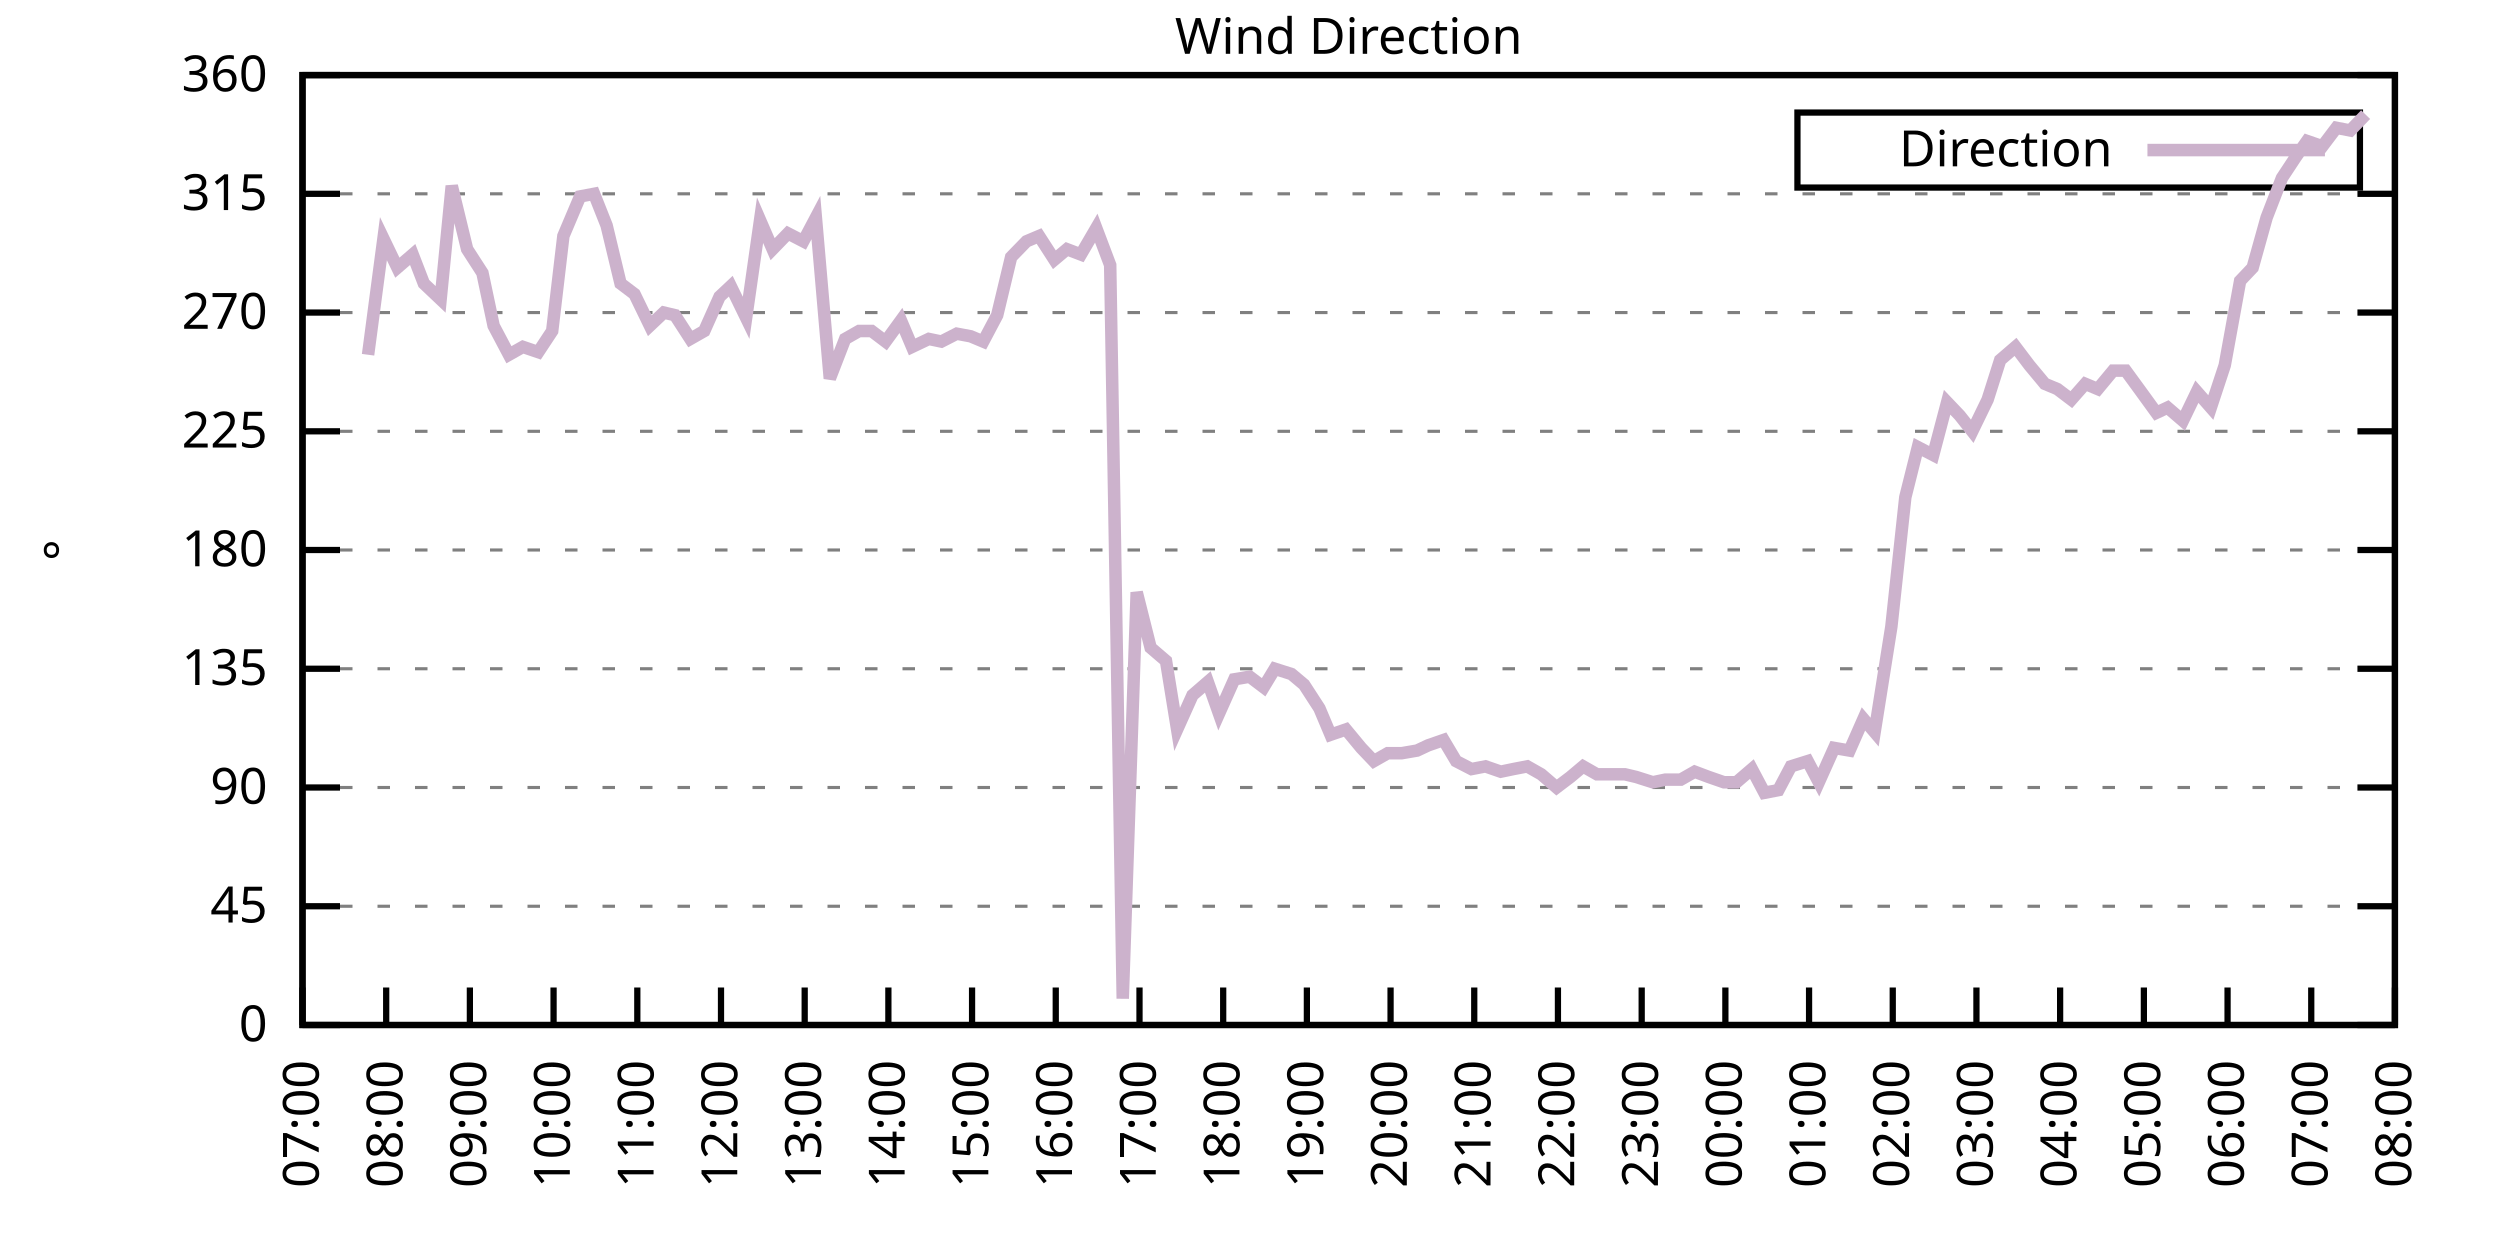
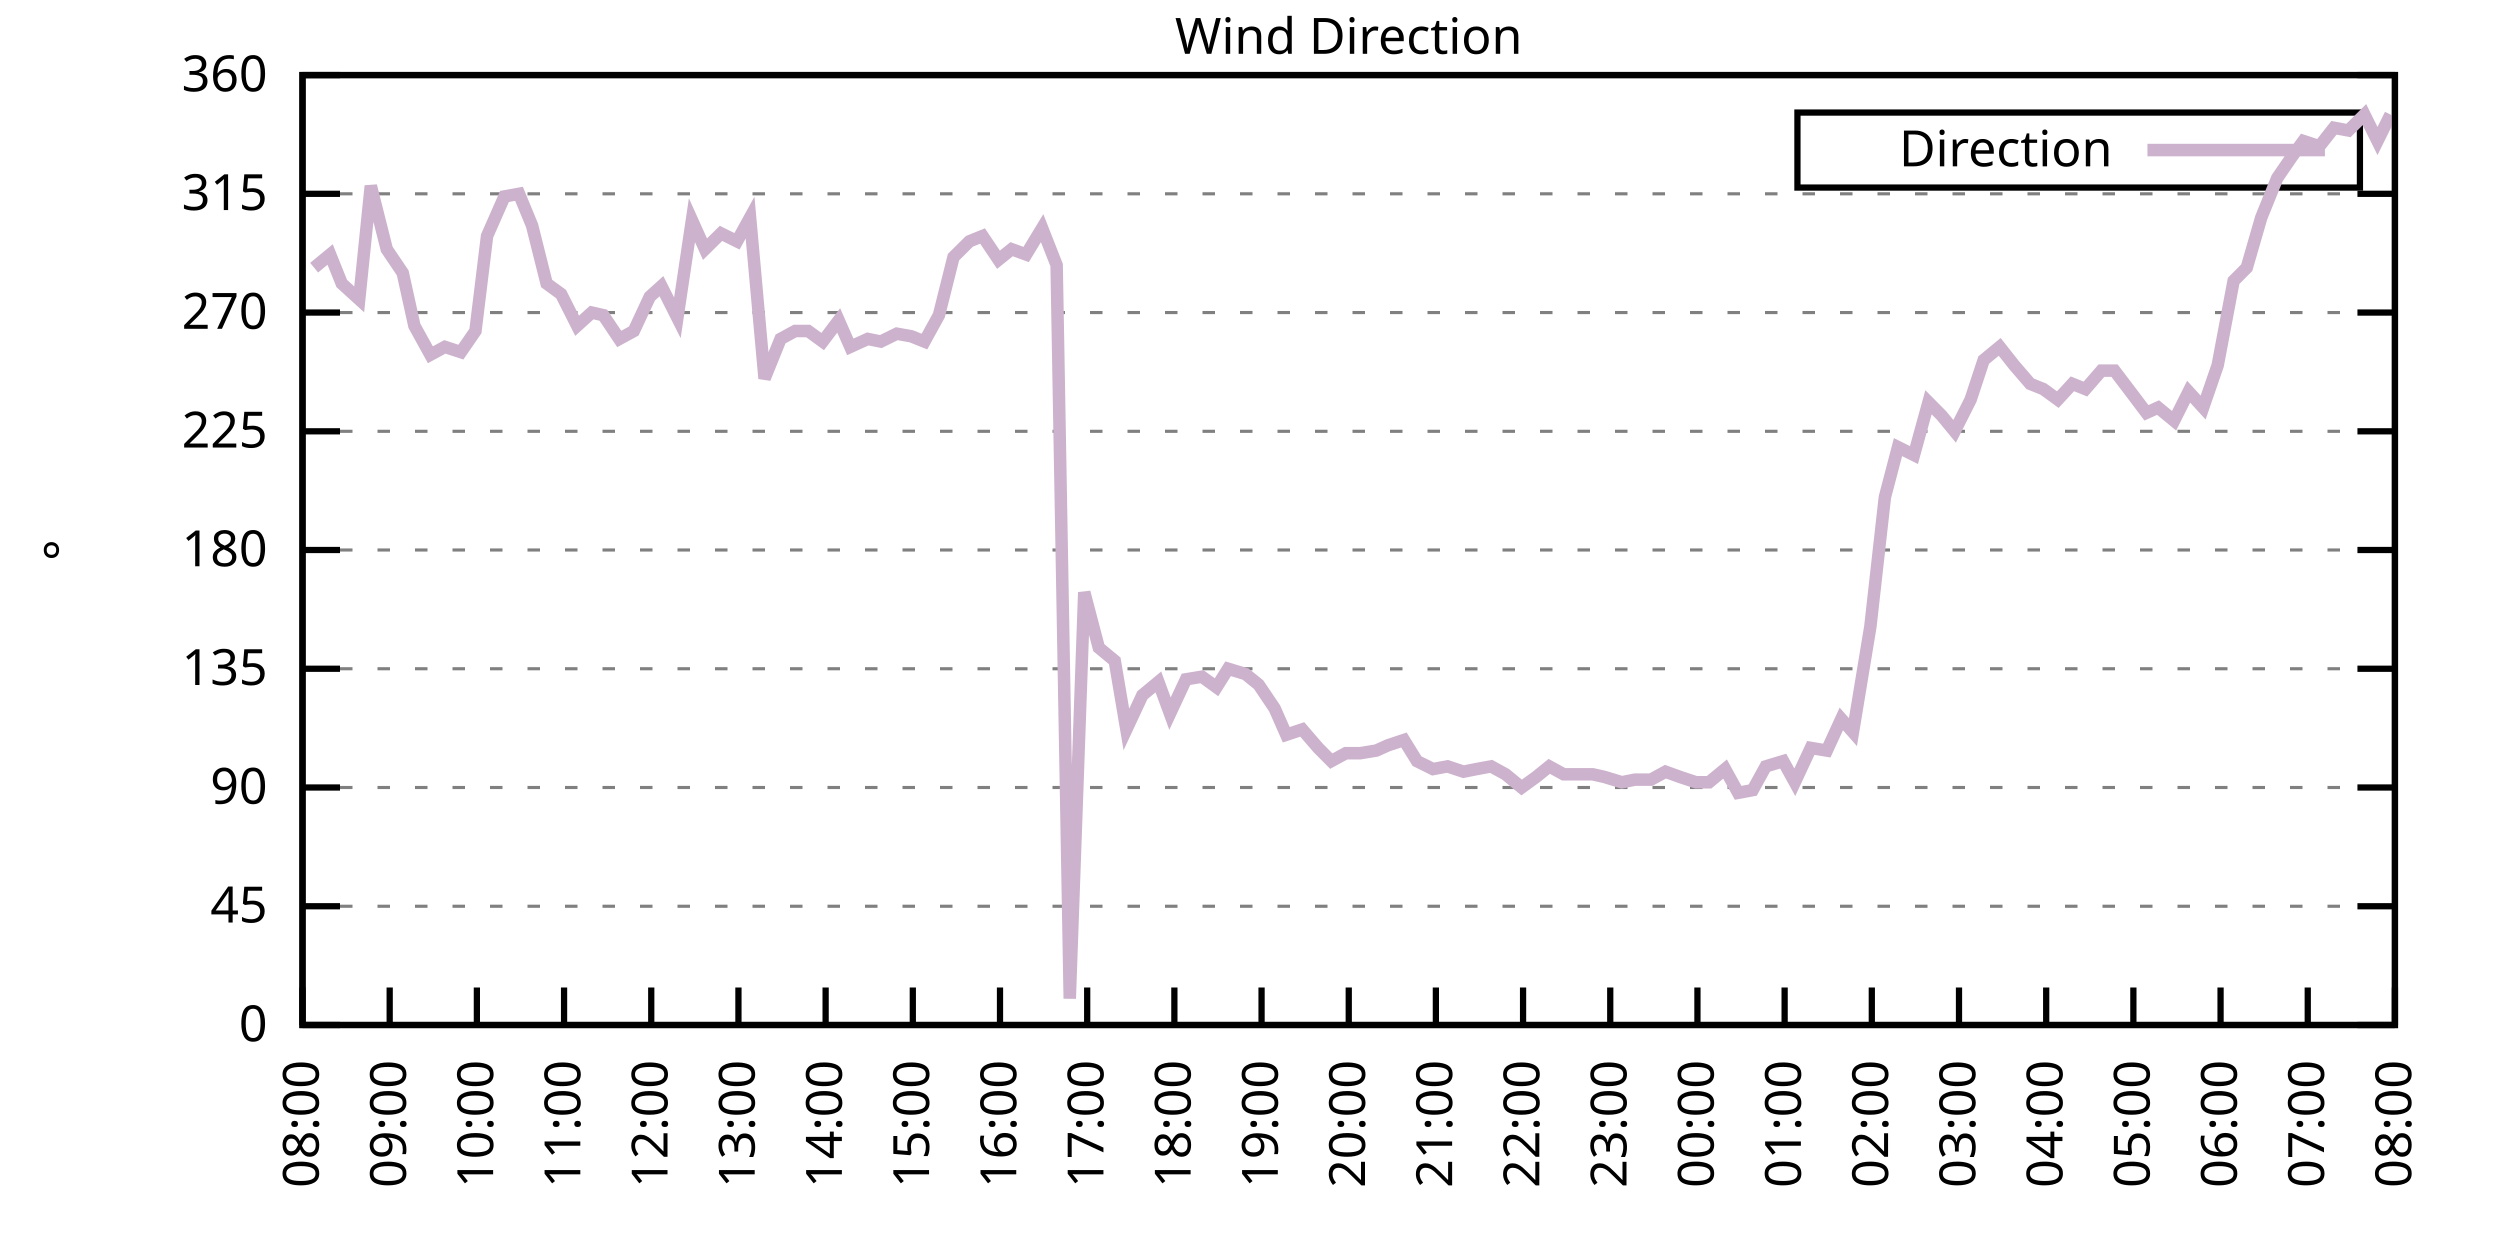
<svg xmlns="http://www.w3.org/2000/svg" xmlns:xlink="http://www.w3.org/1999/xlink" width="400" height="200" viewBox="0 0 400 200">
  <g id="gnuplot_canvas">
    <rect x="0" y="0" width="400" height="200" fill="none" />
    <defs>
      <circle id="gpDot" r="0.5" stroke-width="0.5" stroke="currentColor" />
      <path id="gpPt0" stroke-width="0.333" stroke="currentColor" d="M-1,0 h2 M0,-1 v2" />
      <path id="gpPt1" stroke-width="0.333" stroke="currentColor" d="M-1,-1 L1,1 M1,-1 L-1,1" />
      <path id="gpPt2" stroke-width="0.333" stroke="currentColor" d="M-1,0 L1,0 M0,-1 L0,1 M-1,-1 L1,1 M-1,1 L1,-1" />
      <rect id="gpPt3" stroke-width="0.333" stroke="currentColor" x="-1" y="-1" width="2" height="2" />
      <rect id="gpPt4" stroke-width="0.333" stroke="currentColor" fill="currentColor" x="-1" y="-1" width="2" height="2" />
      <circle id="gpPt5" stroke-width="0.333" stroke="currentColor" cx="0" cy="0" r="1" />
      <use xlink:href="#gpPt5" id="gpPt6" fill="currentColor" stroke="none" />
      <path id="gpPt7" stroke-width="0.333" stroke="currentColor" d="M0,-1.33 L-1.33,0.67 L1.33,0.67 z" />
      <use xlink:href="#gpPt7" id="gpPt8" fill="currentColor" stroke="none" />
      <use xlink:href="#gpPt7" id="gpPt9" stroke="currentColor" transform="rotate(180)" />
      <use xlink:href="#gpPt9" id="gpPt10" fill="currentColor" stroke="none" />
      <use xlink:href="#gpPt3" id="gpPt11" stroke="currentColor" transform="rotate(45)" />
      <use xlink:href="#gpPt11" id="gpPt12" fill="currentColor" stroke="none" />
      <path id="gpPt13" stroke-width="0.333" stroke="currentColor" d="M0,1.330 L1.265,0.411 L0.782,-1.067 L-0.782,-1.076 L-1.265,0.411 z" />
      <use xlink:href="#gpPt13" id="gpPt14" fill="currentColor" stroke="none" />
      <filter id="textbox" filterUnits="objectBoundingBox" x="0" y="0" height="1" width="1">
        <feFlood flood-color="white" flood-opacity="1" result="bgnd" />
        <feComposite in="SourceGraphic" in2="bgnd" operator="atop" />
      </filter>
      <filter id="greybox" filterUnits="objectBoundingBox" x="0" y="0" height="1" width="1">
        <feFlood flood-color="lightgrey" flood-opacity="1" result="grey" />
        <feComposite in="SourceGraphic" in2="grey" operator="atop" />
      </filter>
    </defs>
    <g fill="none" color="white" stroke="currentColor" stroke-width="1.00" stroke-linecap="butt" stroke-linejoin="miter">
</g>
    <g fill="none" color="black" stroke="currentColor" stroke-width="1.00" stroke-linecap="butt" stroke-linejoin="miter">
      <g stroke="none" shape-rendering="crispEdges">
        <polygon fill="rgb(255, 255, 255)" points="48.40,164.00 383.18,164.00 383.18,12.02 48.40,12.02 " />
      </g>
    </g>
    <g fill="none" color="black" stroke="currentColor" stroke-width="1.00" stroke-linecap="butt" stroke-linejoin="miter">
</g>
    <g fill="none" color="black" stroke="black" stroke-width="0.50" stroke-linecap="butt" stroke-linejoin="miter">
</g>
    <g fill="none" color="gray" stroke="currentColor" stroke-width="0.50" stroke-linecap="butt" stroke-linejoin="miter">
      <path stroke="gray" stroke-dasharray="2,4" class="gridline" d="M48.40,164.00 L383.19,164.00  " />
    </g>
    <g fill="none" color="gray" stroke="gray" stroke-width="1.00" stroke-linecap="butt" stroke-linejoin="miter">
</g>
    <g fill="none" color="black" stroke="currentColor" stroke-width="1.00" stroke-linecap="butt" stroke-linejoin="miter">
      <path stroke="black" d="M48.40,164.00 L54.40,164.00 M383.19,164.00 L377.19,164.00  " />
      <g transform="translate(42.80,166.60)" stroke="none" fill="black" font-family="Sans" font-size="8.00" text-anchor="end">
        <text>
          <tspan font-family="Sans"> 0</tspan>
        </text>
      </g>
    </g>
    <g fill="none" color="black" stroke="currentColor" stroke-width="1.00" stroke-linecap="butt" stroke-linejoin="miter">
</g>
    <g fill="none" color="black" stroke="black" stroke-width="0.50" stroke-linecap="butt" stroke-linejoin="miter">
</g>
    <g fill="none" color="gray" stroke="currentColor" stroke-width="0.50" stroke-linecap="butt" stroke-linejoin="miter">
      <path stroke="gray" stroke-dasharray="2,4" class="gridline" d="M48.40,145.00 L383.19,145.00  " />
    </g>
    <g fill="none" color="gray" stroke="gray" stroke-width="1.00" stroke-linecap="butt" stroke-linejoin="miter">
</g>
    <g fill="none" color="black" stroke="currentColor" stroke-width="1.00" stroke-linecap="butt" stroke-linejoin="miter">
      <path stroke="black" d="M48.40,145.00 L54.40,145.00 M383.19,145.00 L377.19,145.00  " />
      <g transform="translate(42.80,147.60)" stroke="none" fill="black" font-family="Sans" font-size="8.00" text-anchor="end">
        <text>
          <tspan font-family="Sans"> 45</tspan>
        </text>
      </g>
    </g>
    <g fill="none" color="black" stroke="currentColor" stroke-width="1.00" stroke-linecap="butt" stroke-linejoin="miter">
</g>
    <g fill="none" color="black" stroke="black" stroke-width="0.50" stroke-linecap="butt" stroke-linejoin="miter">
</g>
    <g fill="none" color="gray" stroke="currentColor" stroke-width="0.50" stroke-linecap="butt" stroke-linejoin="miter">
      <path stroke="gray" stroke-dasharray="2,4" class="gridline" d="M48.40,126.00 L383.19,126.00  " />
    </g>
    <g fill="none" color="gray" stroke="gray" stroke-width="1.00" stroke-linecap="butt" stroke-linejoin="miter">
</g>
    <g fill="none" color="black" stroke="currentColor" stroke-width="1.00" stroke-linecap="butt" stroke-linejoin="miter">
      <path stroke="black" d="M48.40,126.00 L54.40,126.00 M383.19,126.00 L377.19,126.00  " />
      <g transform="translate(42.80,128.60)" stroke="none" fill="black" font-family="Sans" font-size="8.00" text-anchor="end">
        <text>
          <tspan font-family="Sans"> 90</tspan>
        </text>
      </g>
    </g>
    <g fill="none" color="black" stroke="currentColor" stroke-width="1.00" stroke-linecap="butt" stroke-linejoin="miter">
</g>
    <g fill="none" color="black" stroke="black" stroke-width="0.50" stroke-linecap="butt" stroke-linejoin="miter">
</g>
    <g fill="none" color="gray" stroke="currentColor" stroke-width="0.50" stroke-linecap="butt" stroke-linejoin="miter">
      <path stroke="gray" stroke-dasharray="2,4" class="gridline" d="M48.40,107.00 L383.19,107.00  " />
    </g>
    <g fill="none" color="gray" stroke="gray" stroke-width="1.00" stroke-linecap="butt" stroke-linejoin="miter">
</g>
    <g fill="none" color="black" stroke="currentColor" stroke-width="1.00" stroke-linecap="butt" stroke-linejoin="miter">
      <path stroke="black" d="M48.40,107.00 L54.40,107.00 M383.19,107.00 L377.19,107.00  " />
      <g transform="translate(42.80,109.60)" stroke="none" fill="black" font-family="Sans" font-size="8.00" text-anchor="end">
        <text>
          <tspan font-family="Sans"> 135</tspan>
        </text>
      </g>
    </g>
    <g fill="none" color="black" stroke="currentColor" stroke-width="1.00" stroke-linecap="butt" stroke-linejoin="miter">
</g>
    <g fill="none" color="black" stroke="black" stroke-width="0.50" stroke-linecap="butt" stroke-linejoin="miter">
</g>
    <g fill="none" color="gray" stroke="currentColor" stroke-width="0.50" stroke-linecap="butt" stroke-linejoin="miter">
      <path stroke="gray" stroke-dasharray="2,4" class="gridline" d="M48.40,88.00 L383.19,88.00  " />
    </g>
    <g fill="none" color="gray" stroke="gray" stroke-width="1.00" stroke-linecap="butt" stroke-linejoin="miter">
</g>
    <g fill="none" color="black" stroke="currentColor" stroke-width="1.00" stroke-linecap="butt" stroke-linejoin="miter">
      <path stroke="black" d="M48.40,88.00 L54.40,88.00 M383.19,88.00 L377.19,88.00  " />
      <g transform="translate(42.80,90.60)" stroke="none" fill="black" font-family="Sans" font-size="8.00" text-anchor="end">
        <text>
          <tspan font-family="Sans"> 180</tspan>
        </text>
      </g>
    </g>
    <g fill="none" color="black" stroke="currentColor" stroke-width="1.00" stroke-linecap="butt" stroke-linejoin="miter">
</g>
    <g fill="none" color="black" stroke="black" stroke-width="0.50" stroke-linecap="butt" stroke-linejoin="miter">
</g>
    <g fill="none" color="gray" stroke="currentColor" stroke-width="0.50" stroke-linecap="butt" stroke-linejoin="miter">
      <path stroke="gray" stroke-dasharray="2,4" class="gridline" d="M48.40,69.01 L383.19,69.01  " />
    </g>
    <g fill="none" color="gray" stroke="gray" stroke-width="1.00" stroke-linecap="butt" stroke-linejoin="miter">
</g>
    <g fill="none" color="black" stroke="currentColor" stroke-width="1.00" stroke-linecap="butt" stroke-linejoin="miter">
      <path stroke="black" d="M48.40,69.01 L54.40,69.01 M383.19,69.01 L377.19,69.01  " />
      <g transform="translate(42.80,71.61)" stroke="none" fill="black" font-family="Sans" font-size="8.00" text-anchor="end">
        <text>
          <tspan font-family="Sans"> 225</tspan>
        </text>
      </g>
    </g>
    <g fill="none" color="black" stroke="currentColor" stroke-width="1.00" stroke-linecap="butt" stroke-linejoin="miter">
</g>
    <g fill="none" color="black" stroke="black" stroke-width="0.50" stroke-linecap="butt" stroke-linejoin="miter">
</g>
    <g fill="none" color="gray" stroke="currentColor" stroke-width="0.50" stroke-linecap="butt" stroke-linejoin="miter">
      <path stroke="gray" stroke-dasharray="2,4" class="gridline" d="M48.40,50.01 L383.19,50.01  " />
    </g>
    <g fill="none" color="gray" stroke="gray" stroke-width="1.00" stroke-linecap="butt" stroke-linejoin="miter">
</g>
    <g fill="none" color="black" stroke="currentColor" stroke-width="1.00" stroke-linecap="butt" stroke-linejoin="miter">
      <path stroke="black" d="M48.40,50.01 L54.40,50.01 M383.19,50.01 L377.19,50.01  " />
      <g transform="translate(42.80,52.61)" stroke="none" fill="black" font-family="Sans" font-size="8.00" text-anchor="end">
        <text>
          <tspan font-family="Sans"> 270</tspan>
        </text>
      </g>
    </g>
    <g fill="none" color="black" stroke="currentColor" stroke-width="1.00" stroke-linecap="butt" stroke-linejoin="miter">
</g>
    <g fill="none" color="black" stroke="black" stroke-width="0.50" stroke-linecap="butt" stroke-linejoin="miter">
</g>
    <g fill="none" color="gray" stroke="currentColor" stroke-width="0.50" stroke-linecap="butt" stroke-linejoin="miter">
      <path stroke="gray" stroke-dasharray="2,4" class="gridline" d="M48.40,31.01 L383.19,31.01  " />
    </g>
    <g fill="none" color="gray" stroke="gray" stroke-width="1.00" stroke-linecap="butt" stroke-linejoin="miter">
</g>
    <g fill="none" color="black" stroke="currentColor" stroke-width="1.00" stroke-linecap="butt" stroke-linejoin="miter">
      <path stroke="black" d="M48.40,31.01 L54.40,31.01 M383.19,31.01 L377.19,31.01  " />
      <g transform="translate(42.80,33.61)" stroke="none" fill="black" font-family="Sans" font-size="8.00" text-anchor="end">
        <text>
          <tspan font-family="Sans"> 315</tspan>
        </text>
      </g>
    </g>
    <g fill="none" color="black" stroke="currentColor" stroke-width="1.00" stroke-linecap="butt" stroke-linejoin="miter">
</g>
    <g fill="none" color="black" stroke="black" stroke-width="0.50" stroke-linecap="butt" stroke-linejoin="miter">
</g>
    <g fill="none" color="gray" stroke="currentColor" stroke-width="0.50" stroke-linecap="butt" stroke-linejoin="miter">
      <path stroke="gray" stroke-dasharray="2,4" class="gridline" d="M48.40,12.01 L383.19,12.01  " />
    </g>
    <g fill="none" color="gray" stroke="gray" stroke-width="1.00" stroke-linecap="butt" stroke-linejoin="miter">
</g>
    <g fill="none" color="black" stroke="currentColor" stroke-width="1.00" stroke-linecap="butt" stroke-linejoin="miter">
      <path stroke="black" d="M48.40,12.01 L54.40,12.01 M383.19,12.01 L377.19,12.01  " />
      <g transform="translate(42.80,14.61)" stroke="none" fill="black" font-family="Sans" font-size="8.00" text-anchor="end">
        <text>
          <tspan font-family="Sans"> 360</tspan>
        </text>
      </g>
    </g>
    <g fill="none" color="black" stroke="currentColor" stroke-width="1.00" stroke-linecap="butt" stroke-linejoin="miter">
      <path stroke="black" d="M48.40,164.00 L48.40,158.00  " />
      <g transform="translate(51.00,169.60) rotate(270.00)" stroke="none" fill="black" font-family="Sans" font-size="8.00" text-anchor="end">
        <text>
-           <tspan font-family="Sans">07:00</tspan>
-         </text>
-       </g>
-     </g>
-     <g fill="none" color="black" stroke="currentColor" stroke-width="1.00" stroke-linecap="butt" stroke-linejoin="miter">
-       <path stroke="black" d="M61.79,164.00 L61.79,158.00  " />
-       <g transform="translate(64.39,169.60) rotate(270.00)" stroke="none" fill="black" font-family="Sans" font-size="8.00" text-anchor="end">
-         <text>
          <tspan font-family="Sans">08:00</tspan>
        </text>
      </g>
    </g>
    <g fill="none" color="black" stroke="currentColor" stroke-width="1.00" stroke-linecap="butt" stroke-linejoin="miter">
-       <path stroke="black" d="M75.18,164.00 L75.18,158.00  " />
-       <g transform="translate(77.78,169.60) rotate(270.00)" stroke="none" fill="black" font-family="Sans" font-size="8.00" text-anchor="end">
+       <path stroke="black" d="M62.35,164.00 L62.35,158.00  " />
+       <g transform="translate(64.95,169.60) rotate(270.00)" stroke="none" fill="black" font-family="Sans" font-size="8.00" text-anchor="end">
        <text>
          <tspan font-family="Sans">09:00</tspan>
        </text>
      </g>
    </g>
    <g fill="none" color="black" stroke="currentColor" stroke-width="1.00" stroke-linecap="butt" stroke-linejoin="miter">
-       <path stroke="black" d="M88.57,164.00 L88.57,158.00  " />
-       <g transform="translate(91.17,169.60) rotate(270.00)" stroke="none" fill="black" font-family="Sans" font-size="8.00" text-anchor="end">
+       <path stroke="black" d="M76.30,164.00 L76.30,158.00  " />
+       <g transform="translate(78.90,169.60) rotate(270.00)" stroke="none" fill="black" font-family="Sans" font-size="8.00" text-anchor="end">
        <text>
          <tspan font-family="Sans">10:00</tspan>
        </text>
      </g>
    </g>
    <g fill="none" color="black" stroke="currentColor" stroke-width="1.00" stroke-linecap="butt" stroke-linejoin="miter">
-       <path stroke="black" d="M101.97,164.00 L101.97,158.00  " />
-       <g transform="translate(104.57,169.60) rotate(270.00)" stroke="none" fill="black" font-family="Sans" font-size="8.00" text-anchor="end">
+       <path stroke="black" d="M90.25,164.00 L90.25,158.00  " />
+       <g transform="translate(92.85,169.60) rotate(270.00)" stroke="none" fill="black" font-family="Sans" font-size="8.00" text-anchor="end">
        <text>
          <tspan font-family="Sans">11:00</tspan>
        </text>
      </g>
    </g>
    <g fill="none" color="black" stroke="currentColor" stroke-width="1.00" stroke-linecap="butt" stroke-linejoin="miter">
-       <path stroke="black" d="M115.36,164.00 L115.36,158.00  " />
-       <g transform="translate(117.96,169.60) rotate(270.00)" stroke="none" fill="black" font-family="Sans" font-size="8.00" text-anchor="end">
+       <path stroke="black" d="M104.20,164.00 L104.20,158.00  " />
+       <g transform="translate(106.80,169.60) rotate(270.00)" stroke="none" fill="black" font-family="Sans" font-size="8.00" text-anchor="end">
        <text>
          <tspan font-family="Sans">12:00</tspan>
        </text>
      </g>
    </g>
    <g fill="none" color="black" stroke="currentColor" stroke-width="1.00" stroke-linecap="butt" stroke-linejoin="miter">
-       <path stroke="black" d="M128.75,164.00 L128.75,158.00  " />
-       <g transform="translate(131.35,169.60) rotate(270.00)" stroke="none" fill="black" font-family="Sans" font-size="8.00" text-anchor="end">
+       <path stroke="black" d="M118.15,164.00 L118.15,158.00  " />
+       <g transform="translate(120.75,169.60) rotate(270.00)" stroke="none" fill="black" font-family="Sans" font-size="8.00" text-anchor="end">
        <text>
          <tspan font-family="Sans">13:00</tspan>
        </text>
      </g>
    </g>
    <g fill="none" color="black" stroke="currentColor" stroke-width="1.00" stroke-linecap="butt" stroke-linejoin="miter">
-       <path stroke="black" d="M142.14,164.00 L142.14,158.00  " />
-       <g transform="translate(144.74,169.60) rotate(270.00)" stroke="none" fill="black" font-family="Sans" font-size="8.00" text-anchor="end">
+       <path stroke="black" d="M132.10,164.00 L132.10,158.00  " />
+       <g transform="translate(134.70,169.60) rotate(270.00)" stroke="none" fill="black" font-family="Sans" font-size="8.00" text-anchor="end">
        <text>
          <tspan font-family="Sans">14:00</tspan>
        </text>
      </g>
    </g>
    <g fill="none" color="black" stroke="currentColor" stroke-width="1.00" stroke-linecap="butt" stroke-linejoin="miter">
-       <path stroke="black" d="M155.53,164.00 L155.53,158.00  " />
-       <g transform="translate(158.13,169.60) rotate(270.00)" stroke="none" fill="black" font-family="Sans" font-size="8.00" text-anchor="end">
+       <path stroke="black" d="M146.05,164.00 L146.05,158.00  " />
+       <g transform="translate(148.65,169.60) rotate(270.00)" stroke="none" fill="black" font-family="Sans" font-size="8.00" text-anchor="end">
        <text>
          <tspan font-family="Sans">15:00</tspan>
        </text>
      </g>
    </g>
    <g fill="none" color="black" stroke="currentColor" stroke-width="1.00" stroke-linecap="butt" stroke-linejoin="miter">
-       <path stroke="black" d="M168.92,164.00 L168.92,158.00  " />
-       <g transform="translate(171.52,169.60) rotate(270.00)" stroke="none" fill="black" font-family="Sans" font-size="8.00" text-anchor="end">
+       <path stroke="black" d="M160.00,164.00 L160.00,158.00  " />
+       <g transform="translate(162.60,169.60) rotate(270.00)" stroke="none" fill="black" font-family="Sans" font-size="8.00" text-anchor="end">
        <text>
          <tspan font-family="Sans">16:00</tspan>
        </text>
      </g>
    </g>
    <g fill="none" color="black" stroke="currentColor" stroke-width="1.00" stroke-linecap="butt" stroke-linejoin="miter">
-       <path stroke="black" d="M182.32,164.00 L182.32,158.00  " />
-       <g transform="translate(184.92,169.60) rotate(270.00)" stroke="none" fill="black" font-family="Sans" font-size="8.00" text-anchor="end">
+       <path stroke="black" d="M173.95,164.00 L173.95,158.00  " />
+       <g transform="translate(176.55,169.60) rotate(270.00)" stroke="none" fill="black" font-family="Sans" font-size="8.00" text-anchor="end">
        <text>
          <tspan font-family="Sans">17:00</tspan>
        </text>
      </g>
    </g>
    <g fill="none" color="black" stroke="currentColor" stroke-width="1.00" stroke-linecap="butt" stroke-linejoin="miter">
-       <path stroke="black" d="M195.71,164.00 L195.71,158.00  " />
-       <g transform="translate(198.31,169.60) rotate(270.00)" stroke="none" fill="black" font-family="Sans" font-size="8.00" text-anchor="end">
+       <path stroke="black" d="M187.90,164.00 L187.90,158.00  " />
+       <g transform="translate(190.50,169.60) rotate(270.00)" stroke="none" fill="black" font-family="Sans" font-size="8.00" text-anchor="end">
        <text>
          <tspan font-family="Sans">18:00</tspan>
        </text>
      </g>
    </g>
    <g fill="none" color="black" stroke="currentColor" stroke-width="1.00" stroke-linecap="butt" stroke-linejoin="miter">
-       <path stroke="black" d="M209.10,164.00 L209.10,158.00  " />
-       <g transform="translate(211.70,169.60) rotate(270.00)" stroke="none" fill="black" font-family="Sans" font-size="8.00" text-anchor="end">
+       <path stroke="black" d="M201.85,164.00 L201.85,158.00  " />
+       <g transform="translate(204.45,169.60) rotate(270.00)" stroke="none" fill="black" font-family="Sans" font-size="8.00" text-anchor="end">
        <text>
          <tspan font-family="Sans">19:00</tspan>
        </text>
      </g>
    </g>
    <g fill="none" color="black" stroke="currentColor" stroke-width="1.00" stroke-linecap="butt" stroke-linejoin="miter">
-       <path stroke="black" d="M222.49,164.00 L222.49,158.00  " />
-       <g transform="translate(225.09,169.60) rotate(270.00)" stroke="none" fill="black" font-family="Sans" font-size="8.00" text-anchor="end">
+       <path stroke="black" d="M215.80,164.00 L215.80,158.00  " />
+       <g transform="translate(218.40,169.60) rotate(270.00)" stroke="none" fill="black" font-family="Sans" font-size="8.00" text-anchor="end">
        <text>
          <tspan font-family="Sans">20:00</tspan>
        </text>
      </g>
    </g>
    <g fill="none" color="black" stroke="currentColor" stroke-width="1.00" stroke-linecap="butt" stroke-linejoin="miter">
-       <path stroke="black" d="M235.88,164.00 L235.88,158.00  " />
-       <g transform="translate(238.48,169.60) rotate(270.00)" stroke="none" fill="black" font-family="Sans" font-size="8.00" text-anchor="end">
+       <path stroke="black" d="M229.74,164.00 L229.74,158.00  " />
+       <g transform="translate(232.34,169.60) rotate(270.00)" stroke="none" fill="black" font-family="Sans" font-size="8.00" text-anchor="end">
        <text>
          <tspan font-family="Sans">21:00</tspan>
        </text>
      </g>
    </g>
    <g fill="none" color="black" stroke="currentColor" stroke-width="1.00" stroke-linecap="butt" stroke-linejoin="miter">
-       <path stroke="black" d="M249.27,164.00 L249.27,158.00  " />
-       <g transform="translate(251.87,169.60) rotate(270.00)" stroke="none" fill="black" font-family="Sans" font-size="8.00" text-anchor="end">
+       <path stroke="black" d="M243.69,164.00 L243.69,158.00  " />
+       <g transform="translate(246.29,169.60) rotate(270.00)" stroke="none" fill="black" font-family="Sans" font-size="8.00" text-anchor="end">
        <text>
          <tspan font-family="Sans">22:00</tspan>
        </text>
      </g>
    </g>
    <g fill="none" color="black" stroke="currentColor" stroke-width="1.00" stroke-linecap="butt" stroke-linejoin="miter">
-       <path stroke="black" d="M262.67,164.00 L262.67,158.00  " />
-       <g transform="translate(265.27,169.60) rotate(270.00)" stroke="none" fill="black" font-family="Sans" font-size="8.00" text-anchor="end">
+       <path stroke="black" d="M257.64,164.00 L257.64,158.00  " />
+       <g transform="translate(260.24,169.60) rotate(270.00)" stroke="none" fill="black" font-family="Sans" font-size="8.00" text-anchor="end">
        <text>
          <tspan font-family="Sans">23:00</tspan>
        </text>
      </g>
    </g>
    <g fill="none" color="black" stroke="currentColor" stroke-width="1.00" stroke-linecap="butt" stroke-linejoin="miter">
-       <path stroke="black" d="M276.06,164.00 L276.06,158.00  " />
-       <g transform="translate(278.66,169.60) rotate(270.00)" stroke="none" fill="black" font-family="Sans" font-size="8.00" text-anchor="end">
+       <path stroke="black" d="M271.59,164.00 L271.59,158.00  " />
+       <g transform="translate(274.19,169.60) rotate(270.00)" stroke="none" fill="black" font-family="Sans" font-size="8.00" text-anchor="end">
        <text>
          <tspan font-family="Sans">00:00</tspan>
        </text>
      </g>
    </g>
    <g fill="none" color="black" stroke="currentColor" stroke-width="1.00" stroke-linecap="butt" stroke-linejoin="miter">
-       <path stroke="black" d="M289.45,164.00 L289.45,158.00  " />
-       <g transform="translate(292.05,169.60) rotate(270.00)" stroke="none" fill="black" font-family="Sans" font-size="8.00" text-anchor="end">
+       <path stroke="black" d="M285.54,164.00 L285.54,158.00  " />
+       <g transform="translate(288.14,169.60) rotate(270.00)" stroke="none" fill="black" font-family="Sans" font-size="8.00" text-anchor="end">
        <text>
          <tspan font-family="Sans">01:00</tspan>
        </text>
      </g>
    </g>
    <g fill="none" color="black" stroke="currentColor" stroke-width="1.00" stroke-linecap="butt" stroke-linejoin="miter">
-       <path stroke="black" d="M302.84,164.00 L302.84,158.00  " />
-       <g transform="translate(305.44,169.60) rotate(270.00)" stroke="none" fill="black" font-family="Sans" font-size="8.00" text-anchor="end">
+       <path stroke="black" d="M299.49,164.00 L299.49,158.00  " />
+       <g transform="translate(302.09,169.60) rotate(270.00)" stroke="none" fill="black" font-family="Sans" font-size="8.00" text-anchor="end">
        <text>
          <tspan font-family="Sans">02:00</tspan>
        </text>
      </g>
    </g>
    <g fill="none" color="black" stroke="currentColor" stroke-width="1.00" stroke-linecap="butt" stroke-linejoin="miter">
-       <path stroke="black" d="M316.23,164.00 L316.23,158.00  " />
-       <g transform="translate(318.83,169.60) rotate(270.00)" stroke="none" fill="black" font-family="Sans" font-size="8.00" text-anchor="end">
+       <path stroke="black" d="M313.44,164.00 L313.44,158.00  " />
+       <g transform="translate(316.04,169.60) rotate(270.00)" stroke="none" fill="black" font-family="Sans" font-size="8.00" text-anchor="end">
        <text>
          <tspan font-family="Sans">03:00</tspan>
        </text>
      </g>
    </g>
    <g fill="none" color="black" stroke="currentColor" stroke-width="1.00" stroke-linecap="butt" stroke-linejoin="miter">
-       <path stroke="black" d="M329.62,164.00 L329.62,158.00  " />
-       <g transform="translate(332.22,169.60) rotate(270.00)" stroke="none" fill="black" font-family="Sans" font-size="8.00" text-anchor="end">
+       <path stroke="black" d="M327.39,164.00 L327.39,158.00  " />
+       <g transform="translate(329.99,169.60) rotate(270.00)" stroke="none" fill="black" font-family="Sans" font-size="8.00" text-anchor="end">
        <text>
          <tspan font-family="Sans">04:00</tspan>
        </text>
      </g>
    </g>
    <g fill="none" color="black" stroke="currentColor" stroke-width="1.00" stroke-linecap="butt" stroke-linejoin="miter">
-       <path stroke="black" d="M343.02,164.00 L343.02,158.00  " />
-       <g transform="translate(345.62,169.60) rotate(270.00)" stroke="none" fill="black" font-family="Sans" font-size="8.00" text-anchor="end">
+       <path stroke="black" d="M341.34,164.00 L341.34,158.00  " />
+       <g transform="translate(343.94,169.60) rotate(270.00)" stroke="none" fill="black" font-family="Sans" font-size="8.00" text-anchor="end">
        <text>
          <tspan font-family="Sans">05:00</tspan>
        </text>
      </g>
    </g>
    <g fill="none" color="black" stroke="currentColor" stroke-width="1.00" stroke-linecap="butt" stroke-linejoin="miter">
-       <path stroke="black" d="M356.41,164.00 L356.41,158.00  " />
-       <g transform="translate(359.01,169.60) rotate(270.00)" stroke="none" fill="black" font-family="Sans" font-size="8.00" text-anchor="end">
+       <path stroke="black" d="M355.29,164.00 L355.29,158.00  " />
+       <g transform="translate(357.89,169.60) rotate(270.00)" stroke="none" fill="black" font-family="Sans" font-size="8.00" text-anchor="end">
        <text>
          <tspan font-family="Sans">06:00</tspan>
        </text>
      </g>
    </g>
    <g fill="none" color="black" stroke="currentColor" stroke-width="1.00" stroke-linecap="butt" stroke-linejoin="miter">
-       <path stroke="black" d="M369.80,164.00 L369.80,158.00  " />
-       <g transform="translate(372.40,169.60) rotate(270.00)" stroke="none" fill="black" font-family="Sans" font-size="8.00" text-anchor="end">
+       <path stroke="black" d="M369.24,164.00 L369.24,158.00  " />
+       <g transform="translate(371.84,169.60) rotate(270.00)" stroke="none" fill="black" font-family="Sans" font-size="8.00" text-anchor="end">
        <text>
          <tspan font-family="Sans">07:00</tspan>
        </text>
      </g>
    </g>
    <g fill="none" color="black" stroke="currentColor" stroke-width="1.00" stroke-linecap="butt" stroke-linejoin="miter">
      <path stroke="black" d="M383.19,164.00 L383.19,158.00  " />
      <g transform="translate(385.79,169.60) rotate(270.00)" stroke="none" fill="black" font-family="Sans" font-size="8.00" text-anchor="end">
        <text>
          <tspan font-family="Sans">08:00</tspan>
        </text>
      </g>
    </g>
    <g fill="none" color="black" stroke="currentColor" stroke-width="1.00" stroke-linecap="butt" stroke-linejoin="miter">
</g>
    <g fill="none" color="black" stroke="currentColor" stroke-width="1.00" stroke-linecap="butt" stroke-linejoin="miter">
      <path stroke="black" d="M48.40,12.01 L48.40,164.00 L383.19,164.00 L383.19,12.01 L48.40,12.01 Z  " />
    </g>
    <g fill="none" color="black" stroke="currentColor" stroke-width="1.00" stroke-linecap="butt" stroke-linejoin="miter">
</g>
    <g fill="none" color="black" stroke="currentColor" stroke-width="1.00" stroke-linecap="butt" stroke-linejoin="miter">
      <path stroke="black" d="M287.59,30.01 L287.59,18.01 L377.59,18.01 L377.59,30.01 L287.59,30.01 Z  " />
    </g>
    <g id="Wind_direction_plot_1">
      <g fill="none" color="white" stroke="black" stroke-width="2.00" stroke-linecap="butt" stroke-linejoin="miter">
</g>
      <g fill="none" color="black" stroke="currentColor" stroke-width="2.00" stroke-linecap="butt" stroke-linejoin="miter">
        <g transform="translate(337.99,26.61)" stroke="none" fill="black" font-family="Sans" font-size="8.00" text-anchor="end">
          <text>
            <tspan font-family="Sans">Direction</tspan>
          </text>
        </g>
      </g>
      <g fill="none" color="black" stroke="currentColor" stroke-width="2.00" stroke-linecap="butt" stroke-linejoin="miter">
-         <path stroke="rgb(204, 178, 204)" d="M343.59,24.01 L371.99,24.01 M58.89,56.76 L61.35,38.19 L63.58,42.83 L66.03,40.72 L67.82,45.36 L70.50,47.90   L72.28,29.74 L74.74,39.87 L77.19,43.67 L78.98,52.12 L81.43,56.76 L83.66,55.50 L86.12,56.34 L88.35,52.96   L90.14,37.76 L92.82,31.43 L95.05,31.01 L97.06,36.08 L99.29,45.36 L101.52,47.05 L103.98,52.12 L106.21,50.01   L107.99,50.43 L110.45,54.23 L112.68,52.96 L115.13,47.47 L116.92,45.79 L119.38,50.85 L121.61,35.23 L123.62,39.87   L126.07,37.34 L128.53,38.61 L130.54,34.81 L132.77,60.56 L135.22,54.23 L137.45,52.96 L139.46,52.96 L141.69,54.65   L144.15,51.27 L145.94,55.50 L148.61,54.23 L150.62,54.65 L153.08,53.39 L155.31,53.81 L157.32,54.65 L159.55,50.43   L161.78,41.14 L164.24,38.61 L166.25,37.76 L168.70,41.56 L170.71,39.87 L172.94,40.72 L175.40,36.50 L177.63,42.41   L179.64,159.78 L181.87,94.76 L184.10,103.63 L186.56,105.74 L188.34,116.71 L190.80,111.23 L193.25,109.11 L195.04,114.18   L197.49,108.69 L199.95,108.27 L202.18,109.96 L203.97,107.00 L206.64,107.85 L208.65,109.54 L211.11,113.34 L212.89,117.56   L215.35,116.71 L217.80,119.67 L219.81,121.78 L222.04,120.51 L224.28,120.51 L226.73,120.09 L228.52,119.25 L230.97,118.40   L232.98,121.78 L235.44,123.05 L237.67,122.62 L240.12,123.47 L242.13,123.05 L244.36,122.62 L246.60,123.89 L249.05,126.00   L251.28,124.31 L253.29,122.62 L255.52,123.89 L257.98,123.89 L259.99,123.89 L261.77,124.31 L264.45,125.16 L266.46,124.74   L268.92,124.74 L271.15,123.47 L273.38,124.31 L275.83,125.16 L277.84,125.16 L280.30,123.05 L282.31,126.85 L284.54,126.42   L286.55,122.62 L289.23,121.78 L291.01,125.16 L293.47,119.67 L295.92,120.09 L298.15,115.03 L299.94,117.14 L302.62,100.25   L304.85,79.56 L306.86,71.54 L309.31,72.81 L311.54,64.36 L313.55,66.47 L315.56,69.01 L318.02,63.94 L320.03,57.61   L322.48,55.50 L324.71,58.45 L327.17,61.41 L329.18,62.25 L331.41,63.94 L333.64,61.41 L335.65,62.25 L338.10,59.30   L340.11,59.30 L342.57,62.67 L345.02,66.05 L346.81,65.21 L349.26,67.32 L351.50,62.67 L353.73,65.21 L355.96,58.45   L358.42,44.94 L360.42,42.83 L362.66,34.81 L365.11,28.48 L367.34,25.10 L369.13,22.56 L371.58,23.41 L373.82,20.45   L376.05,20.88 L378.50,18.34  " />
+         <path stroke="rgb(204, 178, 204)" d="M343.59,24.01 L371.99,24.01 M50.26,42.83 L52.82,40.72 L54.68,45.36 L57.47,47.90 L59.33,29.74 L61.88,39.87   L64.44,43.67 L66.30,52.12 L68.86,56.76 L71.18,55.50 L73.74,56.34 L76.07,52.96 L77.93,37.76 L80.72,31.43   L83.04,31.01 L85.13,36.08 L87.46,45.36 L89.78,47.05 L92.34,52.12 L94.67,50.01 L96.53,50.43 L99.08,54.23   L101.41,52.96 L103.97,47.47 L105.83,45.79 L108.38,50.85 L110.71,35.23 L112.80,39.87 L115.36,37.34 L117.92,38.61   L120.01,34.81 L122.33,60.56 L124.89,54.23 L127.22,52.96 L129.31,52.96 L131.63,54.65 L134.19,51.27 L136.05,55.50   L138.84,54.23 L140.93,54.65 L143.49,53.39 L145.81,53.81 L147.91,54.65 L150.23,50.43 L152.56,41.14 L155.11,38.61   L157.21,37.76 L159.76,41.56 L161.86,39.87 L164.18,40.72 L166.74,36.50 L169.06,42.41 L171.16,159.78 L173.48,94.76   L175.81,103.63 L178.36,105.74 L180.22,116.71 L182.78,111.23 L185.34,109.11 L187.20,114.18 L189.76,108.69 L192.31,108.27   L194.64,109.96 L196.50,107.00 L199.29,107.85 L201.38,109.54 L203.94,113.34 L205.80,117.56 L208.36,116.71 L210.91,119.67   L213.01,121.78 L215.33,120.51 L217.65,120.51 L220.21,120.09 L222.07,119.25 L224.63,118.40 L226.72,121.78 L229.28,123.05   L231.60,122.62 L234.16,123.47 L236.25,123.05 L238.58,122.62 L240.90,123.89 L243.46,126.00 L245.79,124.31 L247.88,122.62   L250.20,123.89 L252.76,123.89 L254.85,123.89 L256.71,124.31 L259.50,125.16 L261.60,124.74 L264.15,124.74 L266.48,123.47   L268.80,124.31 L271.36,125.16 L273.45,125.16 L276.01,123.05 L278.10,126.85 L280.43,126.42 L282.52,122.62 L285.31,121.78   L287.17,125.16 L289.73,119.67 L292.29,120.09 L294.61,115.03 L296.47,117.14 L299.26,100.25 L301.58,79.56 L303.68,71.54   L306.23,72.81 L308.56,64.36 L310.65,66.47 L312.74,69.01 L315.30,63.94 L317.39,57.61 L319.95,55.50 L322.28,58.45   L324.83,61.41 L326.93,62.25 L329.25,63.94 L331.58,61.41 L333.67,62.25 L336.23,59.30 L338.32,59.30 L340.88,62.67   L343.43,66.05 L345.29,65.21 L347.85,67.32 L350.18,62.67 L352.50,65.21 L354.83,58.45 L357.38,44.94 L359.48,42.83   L361.80,34.81 L364.36,28.48 L366.68,25.10 L368.54,22.56 L371.10,23.41 L373.43,20.45 L375.75,20.88 L378.31,18.34   L380.40,22.56 L382.49,18.34  " />
      </g>
    </g>
    <g fill="none" color="black" stroke="currentColor" stroke-width="2.00" stroke-linecap="butt" stroke-linejoin="miter">
</g>
    <g fill="none" color="black" stroke="black" stroke-width="1.00" stroke-linecap="butt" stroke-linejoin="miter">
</g>
    <g fill="none" color="black" stroke="currentColor" stroke-width="1.00" stroke-linecap="butt" stroke-linejoin="miter">
      <path stroke="black" d="M48.40,12.01 L48.40,164.00 L383.19,164.00 L383.19,12.01 L48.40,12.01 Z  " />
      <g transform="translate(12.80,88.01) rotate(270.00)" stroke="none" fill="black" font-family="Sans" font-size="8.00" text-anchor="middle">
        <text>
          <tspan font-family="Sans">°</tspan>
        </text>
      </g>
    </g>
    <g fill="none" color="black" stroke="currentColor" stroke-width="1.00" stroke-linecap="butt" stroke-linejoin="miter">
</g>
    <g fill="none" color="black" stroke="currentColor" stroke-width="1.00" stroke-linecap="butt" stroke-linejoin="miter">
      <g transform="translate(215.79,8.61)" stroke="none" fill="black" font-family="Sans" font-size="8.00" text-anchor="middle">
        <text>
          <tspan font-family="Sans">Wind Direction</tspan>
        </text>
      </g>
    </g>
    <g fill="none" color="black" stroke="currentColor" stroke-width="1.00" stroke-linecap="butt" stroke-linejoin="miter">
</g>
  </g>
</svg>
